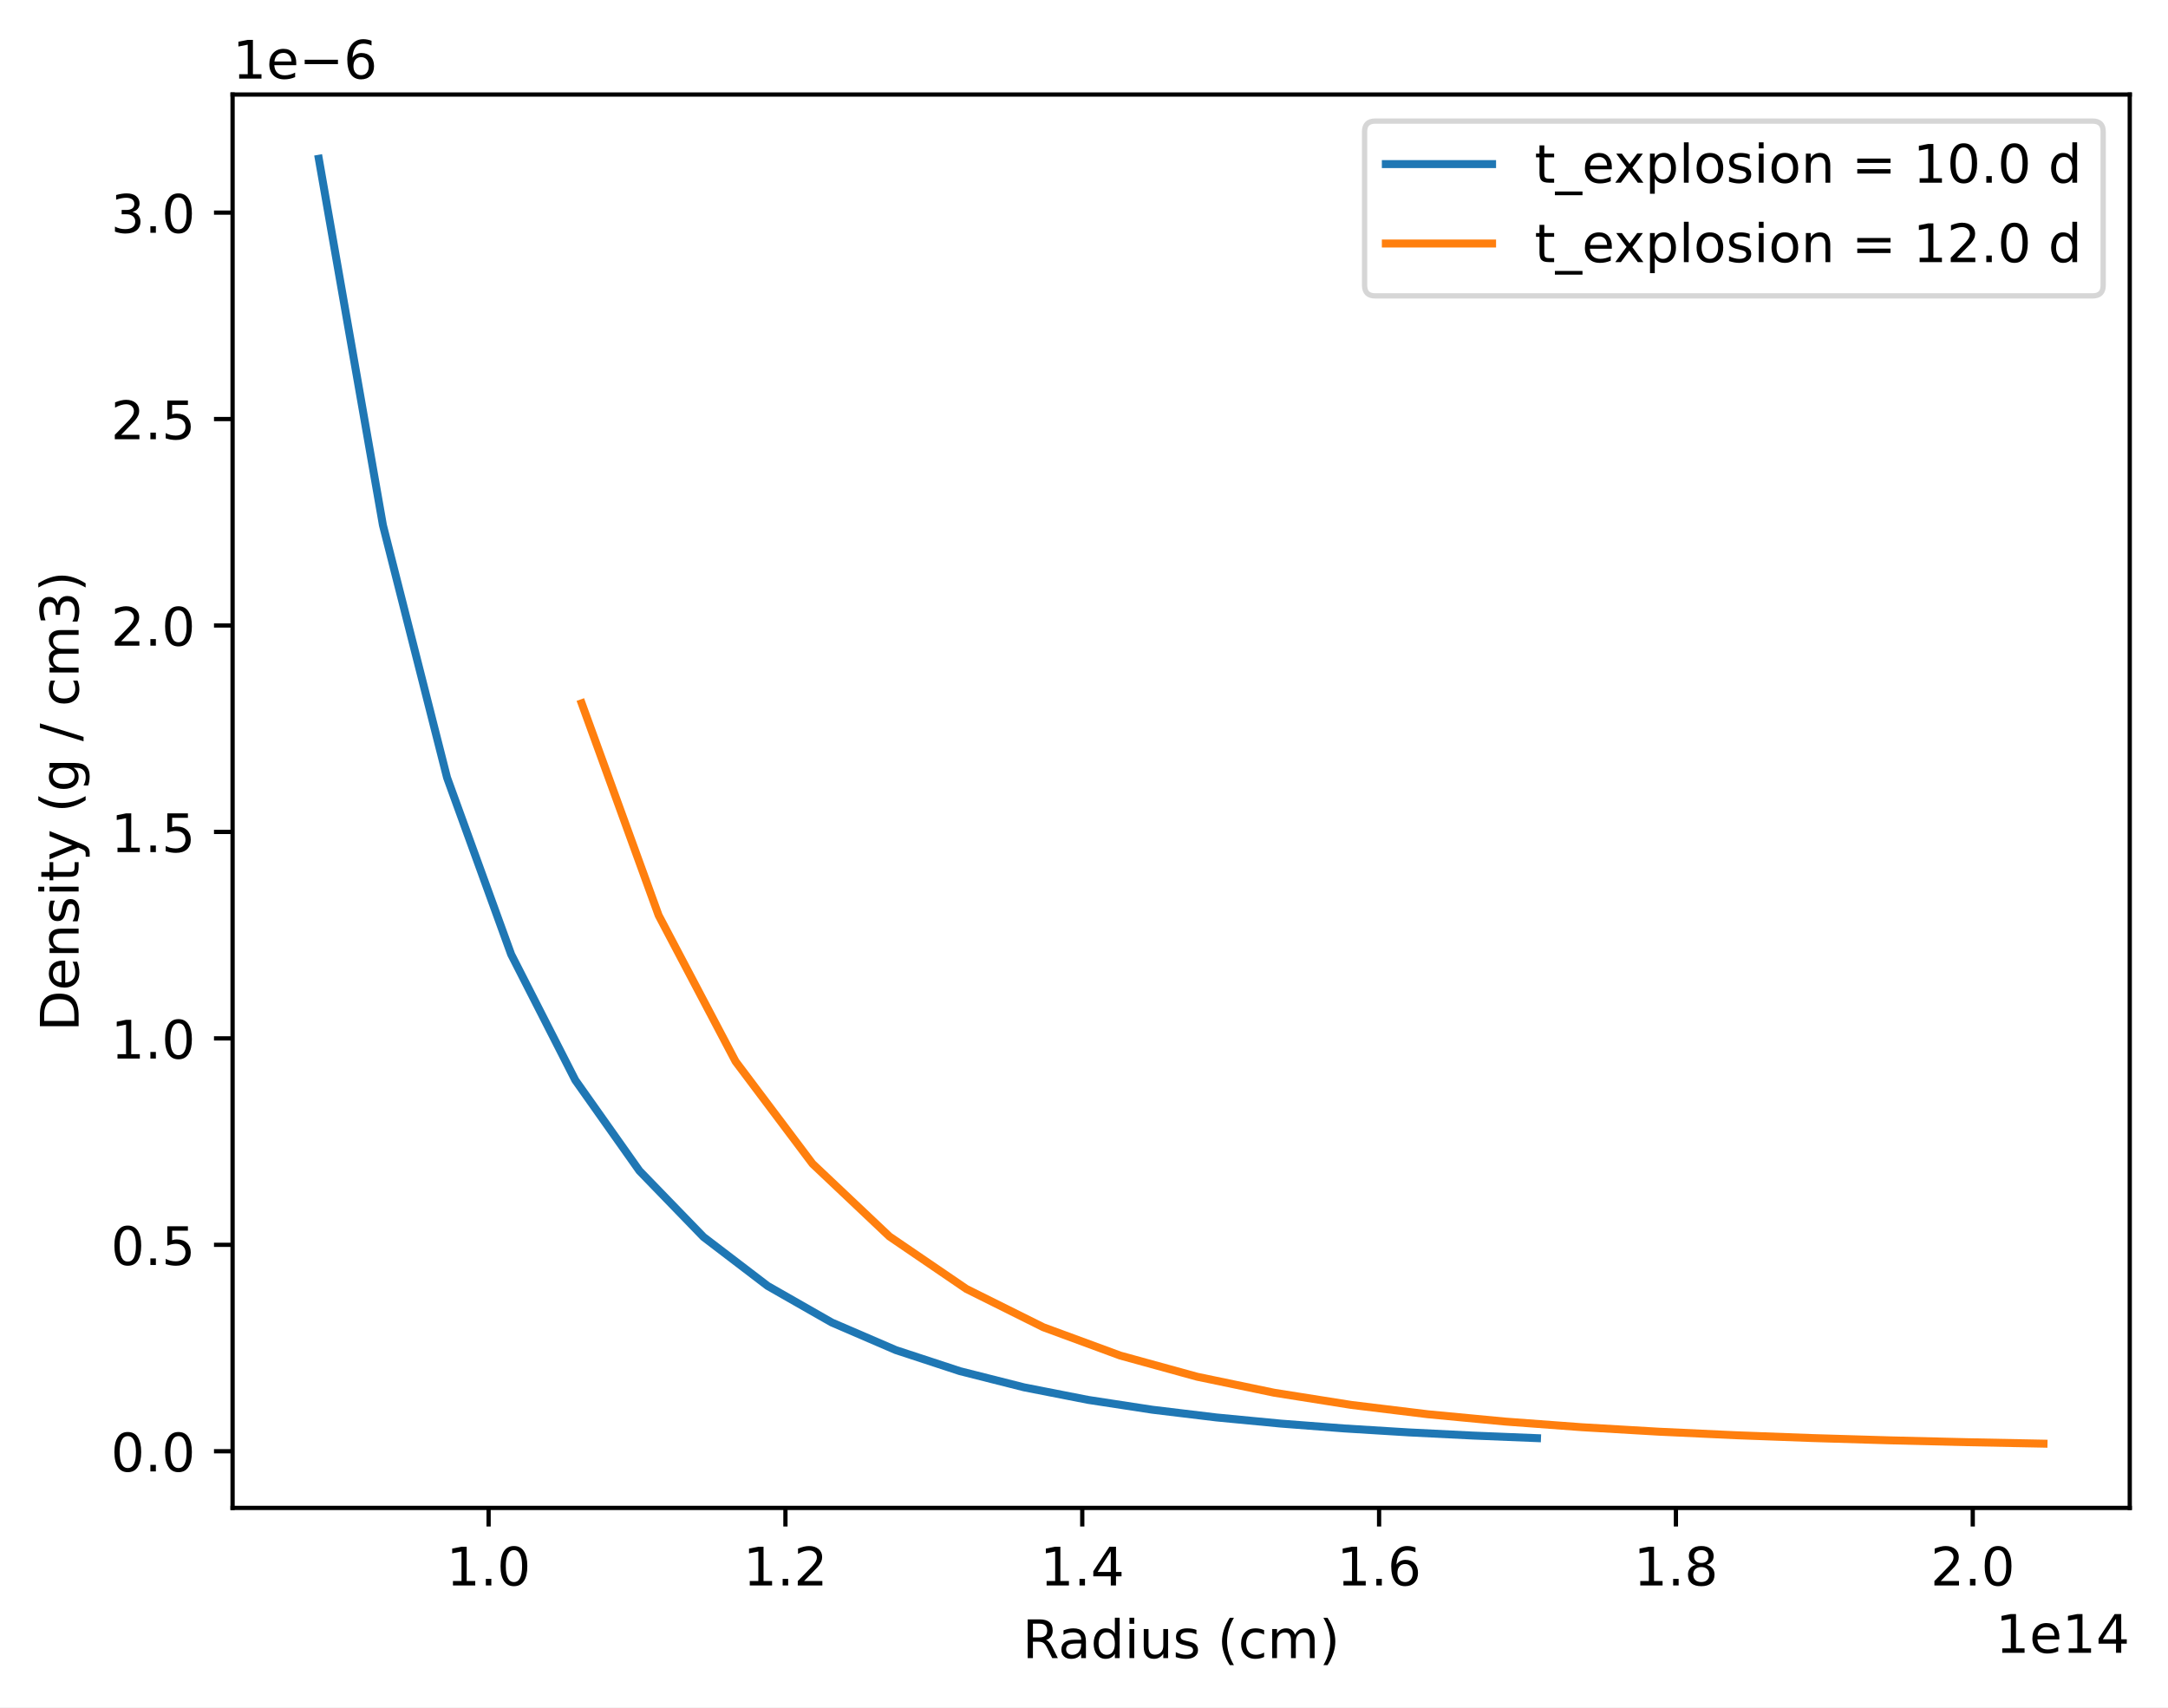
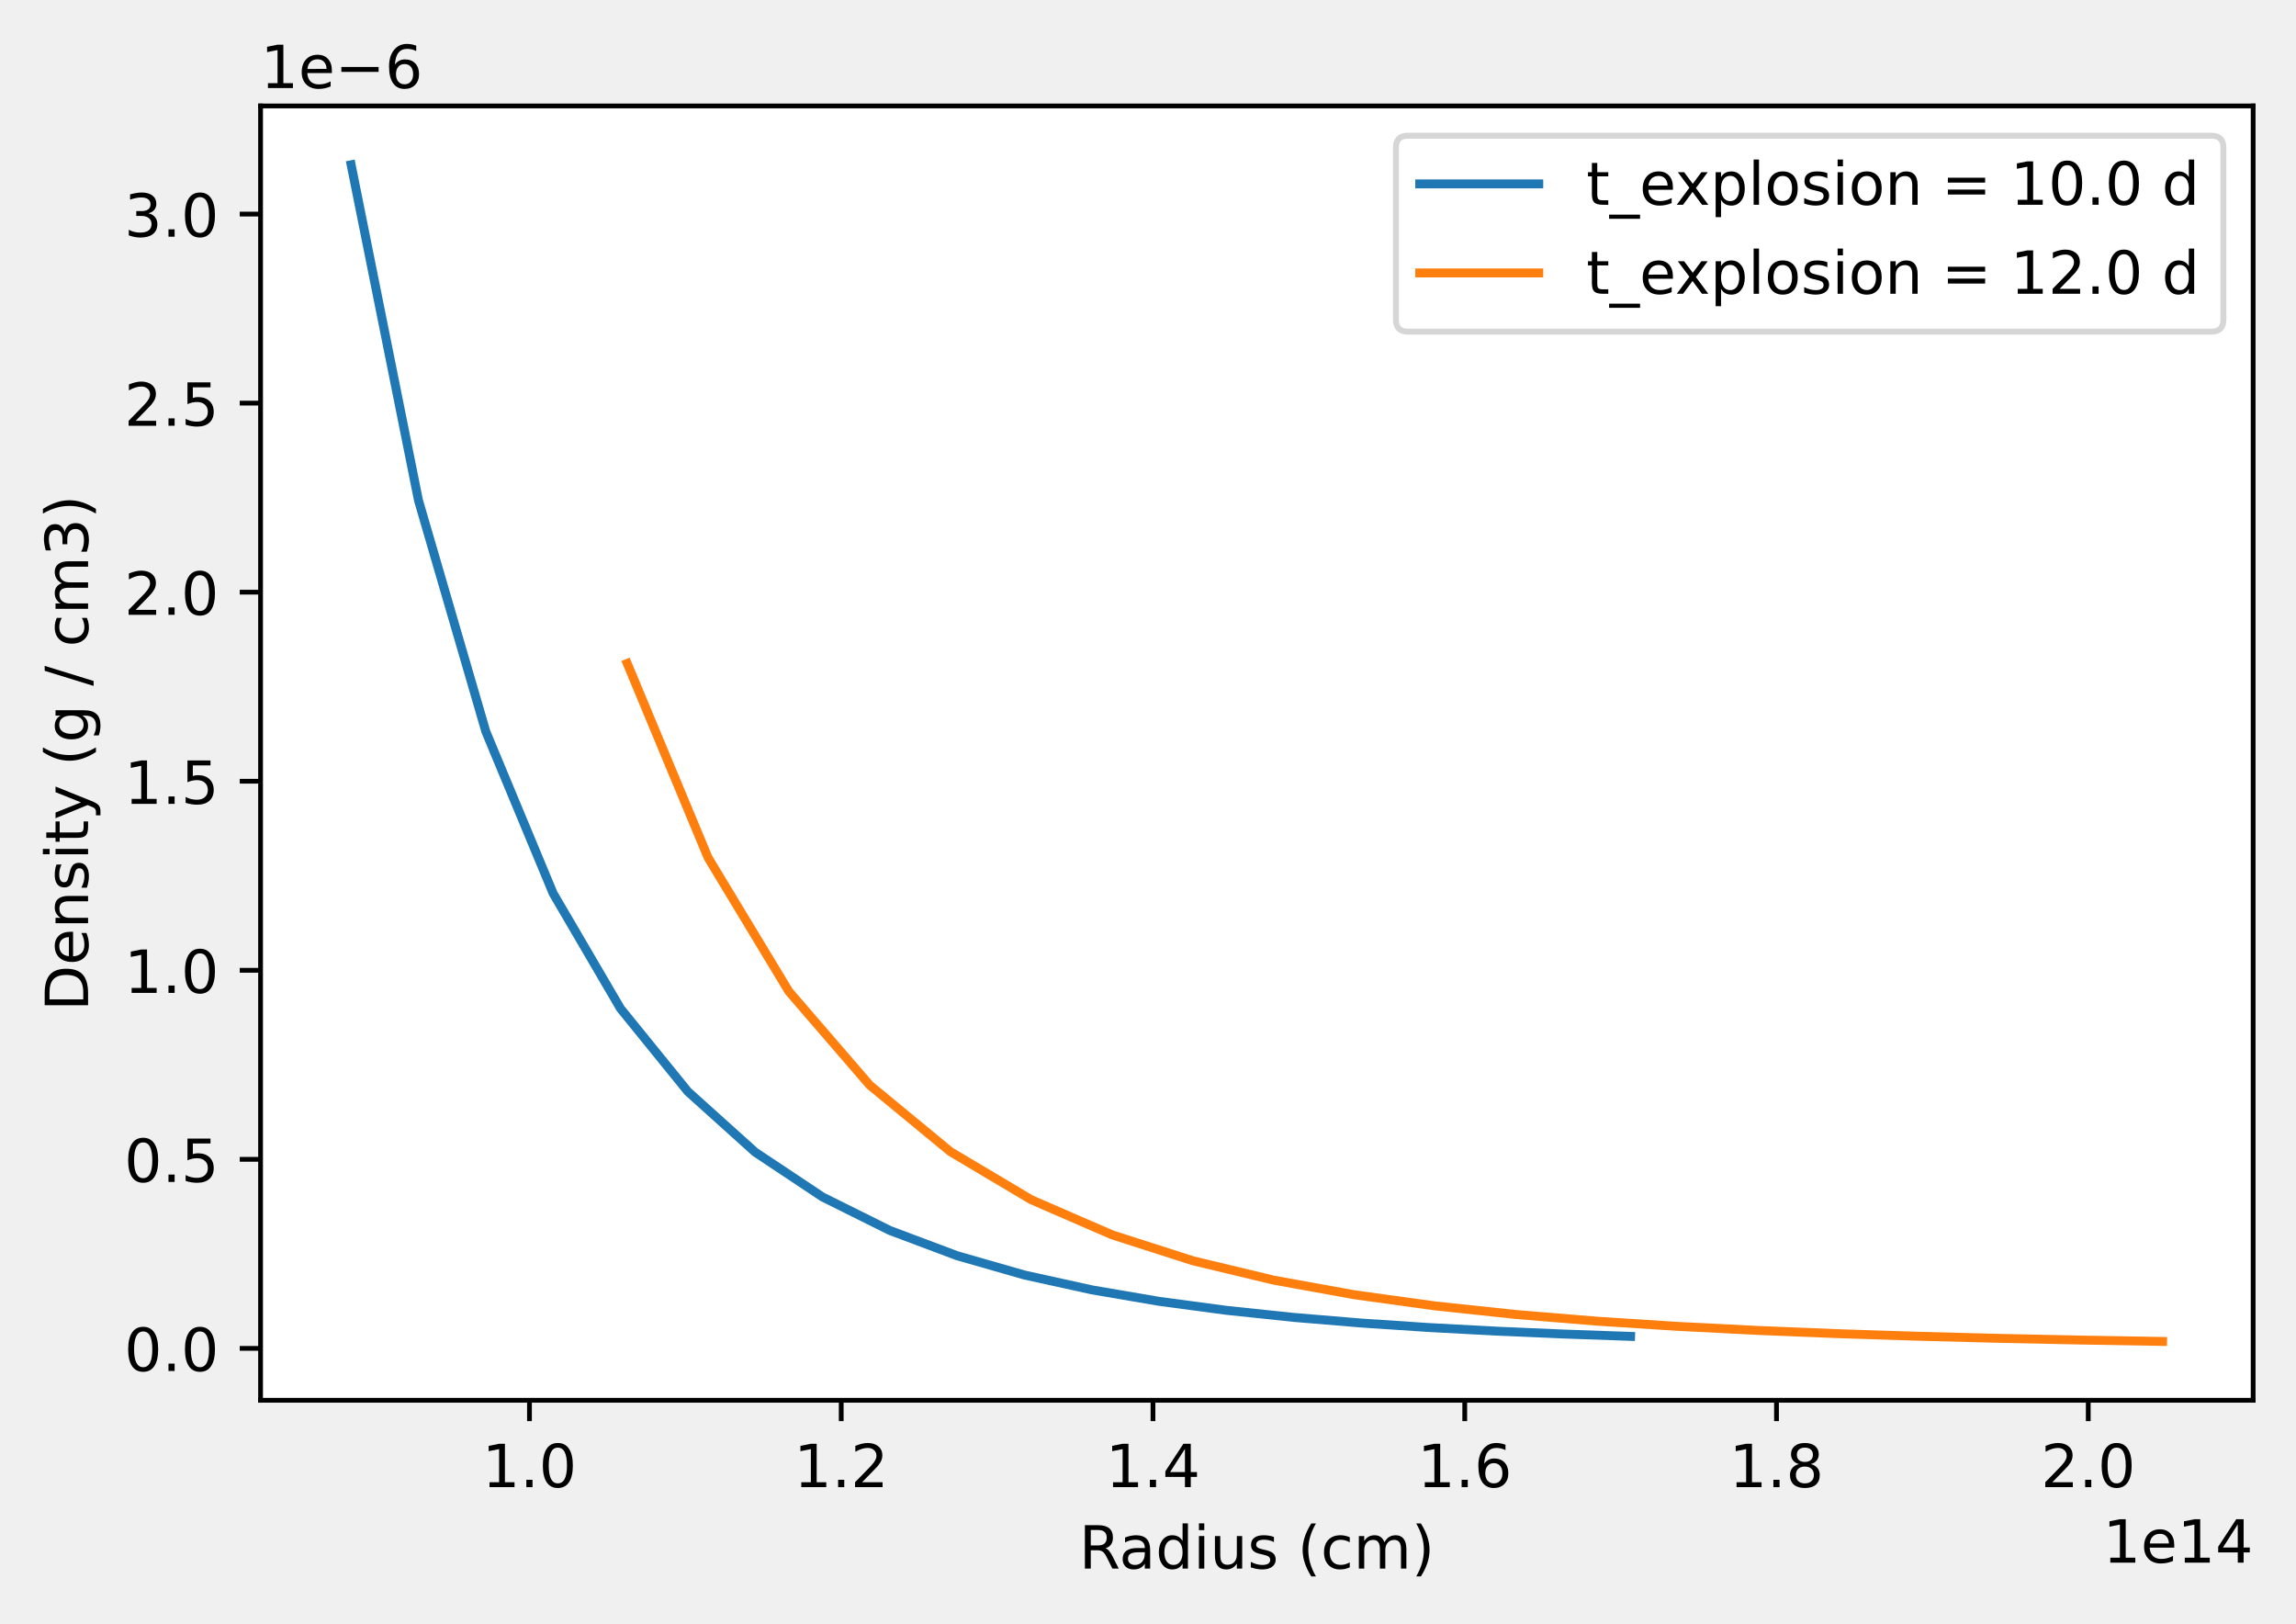
- <svg xmlns="http://www.w3.org/2000/svg" xmlns:xlink="http://www.w3.org/1999/xlink" width="408.101pt" height="321.467pt" viewBox="0 0 408.101 321.467" version="1.1">
+ <svg xmlns="http://www.w3.org/2000/svg" xmlns:xlink="http://www.w3.org/1999/xlink" width="385.781pt" height="272.795pt" viewBox="0 0 385.781 272.795" version="1.1">
  <defs>
    <style type="text/css">*{stroke-linejoin: round; stroke-linecap: butt}</style>
  </defs>
  <g id="figure_1">
    <g id="patch_1">
-       <path d="M 0 321.467  L 408.101 321.467  L 408.101 0  L 0 0  z " style="fill: #ffffff" />
+       <path d="M 0 272.795  L 385.781 272.795  L 385.781 0  L 0 0  L 0 272.795  z " style="fill: none" />
    </g>
    <g id="axes_1">
      <g id="patch_2">
-         <path d="M 43.781 283.91  L 400.901 283.91  L 400.901 17.798  L 43.781 17.798  z " style="fill: #ffffff" />
+         <path d="M 43.781 235.238  L 378.581 235.238  L 378.581 17.798  L 43.781 17.798  z " style="fill: #ffffff" />
      </g>
      <g id="matplotlib.axis_1">
        <g id="xtick_1">
          <g id="line2d_1">
            <defs>
-               <path id="m4b4dfe5630" d="M 0 0  L 0 3.5  " style="stroke: #000000; stroke-width: 0.8" />
-             </defs>
-             <g>
-               <use xlink:href="#m4b4dfe5630" x="91.974" y="283.91" style="stroke: #000000; stroke-width: 0.8" />
+               <path id="m3945b4618f" d="M 0 0  L 0 3.5  " style="stroke: #000000; stroke-width: 0.8" />
+             </defs>
+             <g>
+               <use xlink:href="#m3945b4618f" x="88.962" y="235.238" style="stroke: #000000; stroke-width: 0.8" />
            </g>
          </g>
          <g id="text_1">
-             <g transform="translate(84.02276 298.5089)scale(0.1 -0.1)">
+             <g transform="translate(81.01069 249.8369)scale(0.1 -0.1)">
              <defs>
                <path id="DejaVuSans-31" d="M 794 531  L 1825 531  L 1825 4091  L 703 3866  L 703 4441  L 1819 4666  L 2450 4666  L 2450 531  L 3481 531  L 3481 0  L 794 0  L 794 531  z " transform="scale(0.015625)" />
                <path id="DejaVuSans-2e" d="M 684 794  L 1344 794  L 1344 0  L 684 0  L 684 794  z " transform="scale(0.015625)" />
                <path id="DejaVuSans-30" d="M 2034 4250  Q 1547 4250 1301 3770  Q 1056 3291 1056 2328  Q 1056 1369 1301 889  Q 1547 409 2034 409  Q 2525 409 2770 889  Q 3016 1369 3016 2328  Q 3016 3291 2770 3770  Q 2525 4250 2034 4250  z M 2034 4750  Q 2819 4750 3233 4129  Q 3647 3509 3647 2328  Q 3647 1150 3233 529  Q 2819 -91 2034 -91  Q 1250 -91 836 529  Q 422 1150 422 2328  Q 422 3509 836 4129  Q 1250 4750 2034 4750  z " transform="scale(0.015625)" />
              </defs>
              <use xlink:href="#DejaVuSans-31" />
              <use xlink:href="#DejaVuSans-2e" x="63.623" />
              <use xlink:href="#DejaVuSans-30" x="95.41" />
            </g>
          </g>
        </g>
        <g id="xtick_2">
          <g id="line2d_2">
            <g>
-               <use xlink:href="#m4b4dfe5630" x="147.849" y="283.91" style="stroke: #000000; stroke-width: 0.8" />
+               <use xlink:href="#m3945b4618f" x="141.345" y="235.238" style="stroke: #000000; stroke-width: 0.8" />
            </g>
          </g>
          <g id="text_2">
-             <g transform="translate(139.8975 298.5089)scale(0.1 -0.1)">
+             <g transform="translate(133.3933 249.8369)scale(0.1 -0.1)">
              <defs>
                <path id="DejaVuSans-32" d="M 1228 531  L 3431 531  L 3431 0  L 469 0  L 469 531  Q 828 903 1448 1529  Q 2069 2156 2228 2338  Q 2531 2678 2651 2914  Q 2772 3150 2772 3378  Q 2772 3750 2511 3984  Q 2250 4219 1831 4219  Q 1534 4219 1204 4116  Q 875 4013 500 3803  L 500 4441  Q 881 4594 1212 4672  Q 1544 4750 1819 4750  Q 2544 4750 2975 4387  Q 3406 4025 3406 3419  Q 3406 3131 3298 2873  Q 3191 2616 2906 2266  Q 2828 2175 2409 1742  Q 1991 1309 1228 531  z " transform="scale(0.015625)" />
              </defs>
              <use xlink:href="#DejaVuSans-31" />
              <use xlink:href="#DejaVuSans-2e" x="63.623" />
              <use xlink:href="#DejaVuSans-32" x="95.41" />
            </g>
          </g>
        </g>
        <g id="xtick_3">
          <g id="line2d_3">
            <g>
-               <use xlink:href="#m4b4dfe5630" x="203.724" y="283.91" style="stroke: #000000; stroke-width: 0.8" />
+               <use xlink:href="#m3945b4618f" x="193.727" y="235.238" style="stroke: #000000; stroke-width: 0.8" />
            </g>
          </g>
          <g id="text_3">
-             <g transform="translate(195.7722 298.5089)scale(0.1 -0.1)">
+             <g transform="translate(185.7758 249.8369)scale(0.1 -0.1)">
              <defs>
                <path id="DejaVuSans-34" d="M 2419 4116  L 825 1625  L 2419 1625  L 2419 4116  z M 2253 4666  L 3047 4666  L 3047 1625  L 3713 1625  L 3713 1100  L 3047 1100  L 3047 0  L 2419 0  L 2419 1100  L 313 1100  L 313 1709  L 2253 4666  z " transform="scale(0.015625)" />
              </defs>
              <use xlink:href="#DejaVuSans-31" />
              <use xlink:href="#DejaVuSans-2e" x="63.623" />
              <use xlink:href="#DejaVuSans-34" x="95.41" />
            </g>
          </g>
        </g>
        <g id="xtick_4">
          <g id="line2d_4">
            <g>
-               <use xlink:href="#m4b4dfe5630" x="259.599" y="283.91" style="stroke: #000000; stroke-width: 0.8" />
+               <use xlink:href="#m3945b4618f" x="246.11" y="235.238" style="stroke: #000000; stroke-width: 0.8" />
            </g>
          </g>
          <g id="text_4">
-             <g transform="translate(251.647 298.5089)scale(0.1 -0.1)">
+             <g transform="translate(238.1584 249.8369)scale(0.1 -0.1)">
              <defs>
                <path id="DejaVuSans-36" d="M 2113 2584  Q 1688 2584 1439 2293  Q 1191 2003 1191 1497  Q 1191 994 1439 701  Q 1688 409 2113 409  Q 2538 409 2786 701  Q 3034 994 3034 1497  Q 3034 2003 2786 2293  Q 2538 2584 2113 2584  z M 3366 4563  L 3366 3988  Q 3128 4100 2886 4159  Q 2644 4219 2406 4219  Q 1781 4219 1451 3797  Q 1122 3375 1075 2522  Q 1259 2794 1537 2939  Q 1816 3084 2150 3084  Q 2853 3084 3261 2657  Q 3669 2231 3669 1497  Q 3669 778 3244 343  Q 2819 -91 2113 -91  Q 1303 -91 875 529  Q 447 1150 447 2328  Q 447 3434 972 4092  Q 1497 4750 2381 4750  Q 2619 4750 2861 4703  Q 3103 4656 3366 4563  z " transform="scale(0.015625)" />
              </defs>
              <use xlink:href="#DejaVuSans-31" />
              <use xlink:href="#DejaVuSans-2e" x="63.623" />
              <use xlink:href="#DejaVuSans-36" x="95.41" />
            </g>
          </g>
        </g>
        <g id="xtick_5">
          <g id="line2d_5">
            <g>
-               <use xlink:href="#m4b4dfe5630" x="315.473" y="283.91" style="stroke: #000000; stroke-width: 0.8" />
+               <use xlink:href="#m3945b4618f" x="298.493" y="235.238" style="stroke: #000000; stroke-width: 0.8" />
            </g>
          </g>
          <g id="text_5">
-             <g transform="translate(307.5217 298.5089)scale(0.1 -0.1)">
+             <g transform="translate(290.5409 249.8369)scale(0.1 -0.1)">
              <defs>
                <path id="DejaVuSans-38" d="M 2034 2216  Q 1584 2216 1326 1975  Q 1069 1734 1069 1313  Q 1069 891 1326 650  Q 1584 409 2034 409  Q 2484 409 2743 651  Q 3003 894 3003 1313  Q 3003 1734 2745 1975  Q 2488 2216 2034 2216  z M 1403 2484  Q 997 2584 770 2862  Q 544 3141 544 3541  Q 544 4100 942 4425  Q 1341 4750 2034 4750  Q 2731 4750 3128 4425  Q 3525 4100 3525 3541  Q 3525 3141 3298 2862  Q 3072 2584 2669 2484  Q 3125 2378 3379 2068  Q 3634 1759 3634 1313  Q 3634 634 3220 271  Q 2806 -91 2034 -91  Q 1263 -91 848 271  Q 434 634 434 1313  Q 434 1759 690 2068  Q 947 2378 1403 2484  z M 1172 3481  Q 1172 3119 1398 2916  Q 1625 2713 2034 2713  Q 2441 2713 2670 2916  Q 2900 3119 2900 3481  Q 2900 3844 2670 4047  Q 2441 4250 2034 4250  Q 1625 4250 1398 4047  Q 1172 3844 1172 3481  z " transform="scale(0.015625)" />
              </defs>
              <use xlink:href="#DejaVuSans-31" />
              <use xlink:href="#DejaVuSans-2e" x="63.623" />
              <use xlink:href="#DejaVuSans-38" x="95.41" />
            </g>
          </g>
        </g>
        <g id="xtick_6">
          <g id="line2d_6">
            <g>
-               <use xlink:href="#m4b4dfe5630" x="371.348" y="283.91" style="stroke: #000000; stroke-width: 0.8" />
+               <use xlink:href="#m3945b4618f" x="350.875" y="235.238" style="stroke: #000000; stroke-width: 0.8" />
            </g>
          </g>
          <g id="text_6">
-             <g transform="translate(363.3964 298.5089)scale(0.1 -0.1)">
+             <g transform="translate(342.9235 249.8369)scale(0.1 -0.1)">
              <use xlink:href="#DejaVuSans-32" />
              <use xlink:href="#DejaVuSans-2e" x="63.623" />
              <use xlink:href="#DejaVuSans-30" x="95.41" />
            </g>
          </g>
        </g>
        <g id="text_7">
-           <g transform="translate(192.4686 312.187)scale(0.1 -0.1)">
+           <g transform="translate(181.3086 263.515)scale(0.1 -0.1)">
            <defs>
              <path id="DejaVuSans-52" d="M 2841 2188  Q 3044 2119 3236 1894  Q 3428 1669 3622 1275  L 4263 0  L 3584 0  L 2988 1197  Q 2756 1666 2539 1819  Q 2322 1972 1947 1972  L 1259 1972  L 1259 0  L 628 0  L 628 4666  L 2053 4666  Q 2853 4666 3247 4331  Q 3641 3997 3641 3322  Q 3641 2881 3436 2590  Q 3231 2300 2841 2188  z M 1259 4147  L 1259 2491  L 2053 2491  Q 2509 2491 2742 2702  Q 2975 2913 2975 3322  Q 2975 3731 2742 3939  Q 2509 4147 2053 4147  L 1259 4147  z " transform="scale(0.015625)" />
              <path id="DejaVuSans-61" d="M 2194 1759  Q 1497 1759 1228 1600  Q 959 1441 959 1056  Q 959 750 1161 570  Q 1363 391 1709 391  Q 2188 391 2477 730  Q 2766 1069 2766 1631  L 2766 1759  L 2194 1759  z M 3341 1997  L 3341 0  L 2766 0  L 2766 531  Q 2569 213 2275 61  Q 1981 -91 1556 -91  Q 1019 -91 701 211  Q 384 513 384 1019  Q 384 1609 779 1909  Q 1175 2209 1959 2209  L 2766 2209  L 2766 2266  Q 2766 2663 2505 2880  Q 2244 3097 1772 3097  Q 1472 3097 1187 3025  Q 903 2953 641 2809  L 641 3341  Q 956 3463 1253 3523  Q 1550 3584 1831 3584  Q 2591 3584 2966 3190  Q 3341 2797 3341 1997  z " transform="scale(0.015625)" />
              <path id="DejaVuSans-64" d="M 2906 2969  L 2906 4863  L 3481 4863  L 3481 0  L 2906 0  L 2906 525  Q 2725 213 2448 61  Q 2172 -91 1784 -91  Q 1150 -91 751 415  Q 353 922 353 1747  Q 353 2572 751 3078  Q 1150 3584 1784 3584  Q 2172 3584 2448 3432  Q 2725 3281 2906 2969  z M 947 1747  Q 947 1113 1208 752  Q 1469 391 1925 391  Q 2381 391 2643 752  Q 2906 1113 2906 1747  Q 2906 2381 2643 2742  Q 2381 3103 1925 3103  Q 1469 3103 1208 2742  Q 947 2381 947 1747  z " transform="scale(0.015625)" />
              <path id="DejaVuSans-69" d="M 603 3500  L 1178 3500  L 1178 0  L 603 0  L 603 3500  z M 603 4863  L 1178 4863  L 1178 4134  L 603 4134  L 603 4863  z " transform="scale(0.015625)" />
              <path id="DejaVuSans-75" d="M 544 1381  L 544 3500  L 1119 3500  L 1119 1403  Q 1119 906 1312 657  Q 1506 409 1894 409  Q 2359 409 2629 706  Q 2900 1003 2900 1516  L 2900 3500  L 3475 3500  L 3475 0  L 2900 0  L 2900 538  Q 2691 219 2414 64  Q 2138 -91 1772 -91  Q 1169 -91 856 284  Q 544 659 544 1381  z M 1991 3584  L 1991 3584  z " transform="scale(0.015625)" />
              <path id="DejaVuSans-73" d="M 2834 3397  L 2834 2853  Q 2591 2978 2328 3040  Q 2066 3103 1784 3103  Q 1356 3103 1142 2972  Q 928 2841 928 2578  Q 928 2378 1081 2264  Q 1234 2150 1697 2047  L 1894 2003  Q 2506 1872 2764 1633  Q 3022 1394 3022 966  Q 3022 478 2636 193  Q 2250 -91 1575 -91  Q 1294 -91 989 -36  Q 684 19 347 128  L 347 722  Q 666 556 975 473  Q 1284 391 1588 391  Q 1994 391 2212 530  Q 2431 669 2431 922  Q 2431 1156 2273 1281  Q 2116 1406 1581 1522  L 1381 1569  Q 847 1681 609 1914  Q 372 2147 372 2553  Q 372 3047 722 3315  Q 1072 3584 1716 3584  Q 2034 3584 2315 3537  Q 2597 3491 2834 3397  z " transform="scale(0.015625)" />
              <path id="DejaVuSans-20" transform="scale(0.015625)" />
              <path id="DejaVuSans-28" d="M 1984 4856  Q 1566 4138 1362 3434  Q 1159 2731 1159 2009  Q 1159 1288 1364 580  Q 1569 -128 1984 -844  L 1484 -844  Q 1016 -109 783 600  Q 550 1309 550 2009  Q 550 2706 781 3412  Q 1013 4119 1484 4856  L 1984 4856  z " transform="scale(0.015625)" />
              <path id="DejaVuSans-63" d="M 3122 3366  L 3122 2828  Q 2878 2963 2633 3030  Q 2388 3097 2138 3097  Q 1578 3097 1268 2742  Q 959 2388 959 1747  Q 959 1106 1268 751  Q 1578 397 2138 397  Q 2388 397 2633 464  Q 2878 531 3122 666  L 3122 134  Q 2881 22 2623 -34  Q 2366 -91 2075 -91  Q 1284 -91 818 406  Q 353 903 353 1747  Q 353 2603 823 3093  Q 1294 3584 2113 3584  Q 2378 3584 2631 3529  Q 2884 3475 3122 3366  z " transform="scale(0.015625)" />
              <path id="DejaVuSans-6d" d="M 3328 2828  Q 3544 3216 3844 3400  Q 4144 3584 4550 3584  Q 5097 3584 5394 3201  Q 5691 2819 5691 2113  L 5691 0  L 5113 0  L 5113 2094  Q 5113 2597 4934 2840  Q 4756 3084 4391 3084  Q 3944 3084 3684 2787  Q 3425 2491 3425 1978  L 3425 0  L 2847 0  L 2847 2094  Q 2847 2600 2669 2842  Q 2491 3084 2119 3084  Q 1678 3084 1418 2786  Q 1159 2488 1159 1978  L 1159 0  L 581 0  L 581 3500  L 1159 3500  L 1159 2956  Q 1356 3278 1631 3431  Q 1906 3584 2284 3584  Q 2666 3584 2933 3390  Q 3200 3197 3328 2828  z " transform="scale(0.015625)" />
              <path id="DejaVuSans-29" d="M 513 4856  L 1013 4856  Q 1481 4119 1714 3412  Q 1947 2706 1947 2009  Q 1947 1309 1714 600  Q 1481 -109 1013 -844  L 513 -844  Q 928 -128 1133 580  Q 1338 1288 1338 2009  Q 1338 2731 1133 3434  Q 928 4138 513 4856  z " transform="scale(0.015625)" />
            </defs>
            <use xlink:href="#DejaVuSans-52" />
            <use xlink:href="#DejaVuSans-61" x="67.232" />
            <use xlink:href="#DejaVuSans-64" x="128.512" />
            <use xlink:href="#DejaVuSans-69" x="191.988" />
            <use xlink:href="#DejaVuSans-75" x="219.771" />
            <use xlink:href="#DejaVuSans-73" x="283.15" />
            <use xlink:href="#DejaVuSans-20" x="335.25" />
            <use xlink:href="#DejaVuSans-28" x="367.037" />
            <use xlink:href="#DejaVuSans-63" x="406.051" />
            <use xlink:href="#DejaVuSans-6d" x="461.031" />
            <use xlink:href="#DejaVuSans-29" x="558.443" />
          </g>
        </g>
        <g id="text_8">
-           <g transform="translate(375.6606 311.187)scale(0.1 -0.1)">
+           <g transform="translate(353.3406 262.515)scale(0.1 -0.1)">
            <defs>
              <path id="DejaVuSans-65" d="M 3597 1894  L 3597 1613  L 953 1613  Q 991 1019 1311 708  Q 1631 397 2203 397  Q 2534 397 2845 478  Q 3156 559 3463 722  L 3463 178  Q 3153 47 2828 -22  Q 2503 -91 2169 -91  Q 1331 -91 842 396  Q 353 884 353 1716  Q 353 2575 817 3079  Q 1281 3584 2069 3584  Q 2775 3584 3186 3129  Q 3597 2675 3597 1894  z M 3022 2063  Q 3016 2534 2758 2815  Q 2500 3097 2075 3097  Q 1594 3097 1305 2825  Q 1016 2553 972 2059  L 3022 2063  z " transform="scale(0.015625)" />
            </defs>
            <use xlink:href="#DejaVuSans-31" />
            <use xlink:href="#DejaVuSans-65" x="63.623" />
            <use xlink:href="#DejaVuSans-31" x="125.146" />
            <use xlink:href="#DejaVuSans-34" x="188.77" />
          </g>
        </g>
      </g>
      <g id="matplotlib.axis_2">
        <g id="ytick_1">
          <g id="line2d_7">
            <defs>
-               <path id="m0dd06c912a" d="M 0 0  L -3.5 0  " style="stroke: #000000; stroke-width: 0.8" />
-             </defs>
-             <g>
-               <use xlink:href="#m0dd06c912a" x="43.781" y="273.243" style="stroke: #000000; stroke-width: 0.8" />
+               <path id="m526780981a" d="M 0 0  L -3.5 0  " style="stroke: #000000; stroke-width: 0.8" />
+             </defs>
+             <g>
+               <use xlink:href="#m526780981a" x="43.781" y="226.522" style="stroke: #000000; stroke-width: 0.8" />
            </g>
          </g>
          <g id="text_9">
-             <g transform="translate(20.87813 277.0418)scale(0.1 -0.1)">
+             <g transform="translate(20.87813 230.321)scale(0.1 -0.1)">
              <use xlink:href="#DejaVuSans-30" />
              <use xlink:href="#DejaVuSans-2e" x="63.623" />
              <use xlink:href="#DejaVuSans-30" x="95.41" />
            </g>
          </g>
        </g>
        <g id="ytick_2">
          <g id="line2d_8">
            <g>
-               <use xlink:href="#m0dd06c912a" x="43.781" y="234.374" style="stroke: #000000; stroke-width: 0.8" />
+               <use xlink:href="#m526780981a" x="43.781" y="194.762" style="stroke: #000000; stroke-width: 0.8" />
            </g>
          </g>
          <g id="text_10">
-             <g transform="translate(20.87813 238.1733)scale(0.1 -0.1)">
+             <g transform="translate(20.87813 198.5615)scale(0.1 -0.1)">
              <defs>
                <path id="DejaVuSans-35" d="M 691 4666  L 3169 4666  L 3169 4134  L 1269 4134  L 1269 2991  Q 1406 3038 1543 3061  Q 1681 3084 1819 3084  Q 2600 3084 3056 2656  Q 3513 2228 3513 1497  Q 3513 744 3044 326  Q 2575 -91 1722 -91  Q 1428 -91 1123 -41  Q 819 9 494 109  L 494 744  Q 775 591 1075 516  Q 1375 441 1709 441  Q 2250 441 2565 725  Q 2881 1009 2881 1497  Q 2881 1984 2565 2268  Q 2250 2553 1709 2553  Q 1456 2553 1204 2497  Q 953 2441 691 2322  L 691 4666  z " transform="scale(0.015625)" />
              </defs>
              <use xlink:href="#DejaVuSans-30" />
              <use xlink:href="#DejaVuSans-2e" x="63.623" />
              <use xlink:href="#DejaVuSans-35" x="95.41" />
            </g>
          </g>
        </g>
        <g id="ytick_3">
          <g id="line2d_9">
            <g>
-               <use xlink:href="#m0dd06c912a" x="43.781" y="195.506" style="stroke: #000000; stroke-width: 0.8" />
+               <use xlink:href="#m526780981a" x="43.781" y="163.003" style="stroke: #000000; stroke-width: 0.8" />
            </g>
          </g>
          <g id="text_11">
-             <g transform="translate(20.87813 199.3048)scale(0.1 -0.1)">
+             <g transform="translate(20.87813 166.8021)scale(0.1 -0.1)">
              <use xlink:href="#DejaVuSans-31" />
              <use xlink:href="#DejaVuSans-2e" x="63.623" />
              <use xlink:href="#DejaVuSans-30" x="95.41" />
            </g>
          </g>
        </g>
        <g id="ytick_4">
          <g id="line2d_10">
            <g>
-               <use xlink:href="#m0dd06c912a" x="43.781" y="156.637" style="stroke: #000000; stroke-width: 0.8" />
+               <use xlink:href="#m526780981a" x="43.781" y="131.243" style="stroke: #000000; stroke-width: 0.8" />
            </g>
          </g>
          <g id="text_12">
-             <g transform="translate(20.87813 160.4363)scale(0.1 -0.1)">
+             <g transform="translate(20.87813 135.0427)scale(0.1 -0.1)">
              <use xlink:href="#DejaVuSans-31" />
              <use xlink:href="#DejaVuSans-2e" x="63.623" />
              <use xlink:href="#DejaVuSans-35" x="95.41" />
            </g>
          </g>
        </g>
        <g id="ytick_5">
          <g id="line2d_11">
            <g>
-               <use xlink:href="#m0dd06c912a" x="43.781" y="117.769" style="stroke: #000000; stroke-width: 0.8" />
+               <use xlink:href="#m526780981a" x="43.781" y="99.484" style="stroke: #000000; stroke-width: 0.8" />
            </g>
          </g>
          <g id="text_13">
-             <g transform="translate(20.87813 121.5678)scale(0.1 -0.1)">
+             <g transform="translate(20.87813 103.2832)scale(0.1 -0.1)">
              <use xlink:href="#DejaVuSans-32" />
              <use xlink:href="#DejaVuSans-2e" x="63.623" />
              <use xlink:href="#DejaVuSans-30" x="95.41" />
            </g>
          </g>
        </g>
        <g id="ytick_6">
          <g id="line2d_12">
            <g>
-               <use xlink:href="#m0dd06c912a" x="43.781" y="78.9" style="stroke: #000000; stroke-width: 0.8" />
+               <use xlink:href="#m526780981a" x="43.781" y="67.725" style="stroke: #000000; stroke-width: 0.8" />
            </g>
          </g>
          <g id="text_14">
-             <g transform="translate(20.87813 82.6993)scale(0.1 -0.1)">
+             <g transform="translate(20.87813 71.52378)scale(0.1 -0.1)">
              <use xlink:href="#DejaVuSans-32" />
              <use xlink:href="#DejaVuSans-2e" x="63.623" />
              <use xlink:href="#DejaVuSans-35" x="95.41" />
            </g>
          </g>
        </g>
        <g id="ytick_7">
          <g id="line2d_13">
            <g>
-               <use xlink:href="#m0dd06c912a" x="43.781" y="40.032" style="stroke: #000000; stroke-width: 0.8" />
+               <use xlink:href="#m526780981a" x="43.781" y="35.965" style="stroke: #000000; stroke-width: 0.8" />
            </g>
          </g>
          <g id="text_15">
-             <g transform="translate(20.87813 43.83079)scale(0.1 -0.1)">
+             <g transform="translate(20.87813 39.76434)scale(0.1 -0.1)">
              <defs>
                <path id="DejaVuSans-33" d="M 2597 2516  Q 3050 2419 3304 2112  Q 3559 1806 3559 1356  Q 3559 666 3084 287  Q 2609 -91 1734 -91  Q 1441 -91 1130 -33  Q 819 25 488 141  L 488 750  Q 750 597 1062 519  Q 1375 441 1716 441  Q 2309 441 2620 675  Q 2931 909 2931 1356  Q 2931 1769 2642 2001  Q 2353 2234 1838 2234  L 1294 2234  L 1294 2753  L 1863 2753  Q 2328 2753 2575 2939  Q 2822 3125 2822 3475  Q 2822 3834 2567 4026  Q 2313 4219 1838 4219  Q 1578 4219 1281 4162  Q 984 4106 628 3988  L 628 4550  Q 988 4650 1302 4700  Q 1616 4750 1894 4750  Q 2613 4750 3031 4423  Q 3450 4097 3450 3541  Q 3450 3153 3228 2886  Q 3006 2619 2597 2516  z " transform="scale(0.015625)" />
              </defs>
              <use xlink:href="#DejaVuSans-33" />
              <use xlink:href="#DejaVuSans-2e" x="63.623" />
              <use xlink:href="#DejaVuSans-30" x="95.41" />
            </g>
          </g>
        </g>
        <g id="text_16">
-           <g transform="translate(14.79844 194.1912)rotate(-90)scale(0.1 -0.1)">
+           <g transform="translate(14.79844 169.8552)rotate(-90)scale(0.1 -0.1)">
            <defs>
              <path id="DejaVuSans-44" d="M 1259 4147  L 1259 519  L 2022 519  Q 2988 519 3436 956  Q 3884 1394 3884 2338  Q 3884 3275 3436 3711  Q 2988 4147 2022 4147  L 1259 4147  z M 628 4666  L 1925 4666  Q 3281 4666 3915 4102  Q 4550 3538 4550 2338  Q 4550 1131 3912 565  Q 3275 0 1925 0  L 628 0  L 628 4666  z " transform="scale(0.015625)" />
              <path id="DejaVuSans-6e" d="M 3513 2113  L 3513 0  L 2938 0  L 2938 2094  Q 2938 2591 2744 2837  Q 2550 3084 2163 3084  Q 1697 3084 1428 2787  Q 1159 2491 1159 1978  L 1159 0  L 581 0  L 581 3500  L 1159 3500  L 1159 2956  Q 1366 3272 1645 3428  Q 1925 3584 2291 3584  Q 2894 3584 3203 3211  Q 3513 2838 3513 2113  z " transform="scale(0.015625)" />
              <path id="DejaVuSans-74" d="M 1172 4494  L 1172 3500  L 2356 3500  L 2356 3053  L 1172 3053  L 1172 1153  Q 1172 725 1289 603  Q 1406 481 1766 481  L 2356 481  L 2356 0  L 1766 0  Q 1100 0 847 248  Q 594 497 594 1153  L 594 3053  L 172 3053  L 172 3500  L 594 3500  L 594 4494  L 1172 4494  z " transform="scale(0.015625)" />
              <path id="DejaVuSans-79" d="M 2059 -325  Q 1816 -950 1584 -1140  Q 1353 -1331 966 -1331  L 506 -1331  L 506 -850  L 844 -850  Q 1081 -850 1212 -737  Q 1344 -625 1503 -206  L 1606 56  L 191 3500  L 800 3500  L 1894 763  L 2988 3500  L 3597 3500  L 2059 -325  z " transform="scale(0.015625)" />
              <path id="DejaVuSans-67" d="M 2906 1791  Q 2906 2416 2648 2759  Q 2391 3103 1925 3103  Q 1463 3103 1205 2759  Q 947 2416 947 1791  Q 947 1169 1205 825  Q 1463 481 1925 481  Q 2391 481 2648 825  Q 2906 1169 2906 1791  z M 3481 434  Q 3481 -459 3084 -895  Q 2688 -1331 1869 -1331  Q 1566 -1331 1297 -1286  Q 1028 -1241 775 -1147  L 775 -588  Q 1028 -725 1275 -790  Q 1522 -856 1778 -856  Q 2344 -856 2625 -561  Q 2906 -266 2906 331  L 2906 616  Q 2728 306 2450 153  Q 2172 0 1784 0  Q 1141 0 747 490  Q 353 981 353 1791  Q 353 2603 747 3093  Q 1141 3584 1784 3584  Q 2172 3584 2450 3431  Q 2728 3278 2906 2969  L 2906 3500  L 3481 3500  L 3481 434  z " transform="scale(0.015625)" />
              <path id="DejaVuSans-2f" d="M 1625 4666  L 2156 4666  L 531 -594  L 0 -594  L 1625 4666  z " transform="scale(0.015625)" />
            </defs>
            <use xlink:href="#DejaVuSans-44" />
            <use xlink:href="#DejaVuSans-65" x="77.002" />
            <use xlink:href="#DejaVuSans-6e" x="138.525" />
            <use xlink:href="#DejaVuSans-73" x="201.904" />
            <use xlink:href="#DejaVuSans-69" x="254.004" />
            <use xlink:href="#DejaVuSans-74" x="281.787" />
            <use xlink:href="#DejaVuSans-79" x="320.996" />
            <use xlink:href="#DejaVuSans-20" x="380.176" />
            <use xlink:href="#DejaVuSans-28" x="411.963" />
            <use xlink:href="#DejaVuSans-67" x="450.977" />
            <use xlink:href="#DejaVuSans-20" x="514.453" />
            <use xlink:href="#DejaVuSans-2f" x="546.24" />
            <use xlink:href="#DejaVuSans-20" x="579.932" />
            <use xlink:href="#DejaVuSans-63" x="611.719" />
            <use xlink:href="#DejaVuSans-6d" x="666.699" />
            <use xlink:href="#DejaVuSans-33" x="764.111" />
            <use xlink:href="#DejaVuSans-29" x="827.734" />
          </g>
        </g>
        <g id="text_17">
          <g transform="translate(43.78125 14.79844)scale(0.1 -0.1)">
            <defs>
              <path id="DejaVuSans-2212" d="M 678 2272  L 4684 2272  L 4684 1741  L 678 1741  L 678 2272  z " transform="scale(0.015625)" />
            </defs>
            <use xlink:href="#DejaVuSans-31" />
            <use xlink:href="#DejaVuSans-65" x="63.623" />
            <use xlink:href="#DejaVuSans-2212" x="125.146" />
            <use xlink:href="#DejaVuSans-36" x="208.936" />
          </g>
        </g>
      </g>
      <g id="line2d_14">
-         <path d="M 60.014 29.894  L 72.083 98.887  L 84.152 146.411  L 96.221 179.696  L 108.29 203.364  L 120.359 220.432  L 132.428 232.898  L 144.497 242.113  L 156.566 248.999  L 168.634 254.199  L 180.703 258.162  L 192.772 261.211  L 204.841 263.575  L 216.91 265.423  L 228.979 266.878  L 241.048 268.032  L 253.117 268.953  L 265.186 269.692  L 277.255 270.29  L 289.324 270.775  " clip-path="url(#p6d28fe072f)" style="fill: none; stroke: #1f77b4; stroke-width: 1.5; stroke-linecap: square" />
+         <path d="M 58.999 27.682  L 70.314 84.056  L 81.629 122.888  L 92.943 150.085  L 104.258 169.424  L 115.573 183.37  L 126.887 193.556  L 138.202 201.086  L 149.516 206.713  L 160.831 210.961  L 172.146 214.2  L 183.46 216.691  L 194.775 218.622  L 206.09 220.132  L 217.404 221.321  L 228.719 222.264  L 240.034 223.016  L 251.348 223.621  L 262.663 224.109  L 273.977 224.505  " clip-path="url(#p5e0a81e2dc)" style="fill: none; stroke: #1f77b4; stroke-width: 1.5; stroke-linecap: square" />
      </g>
      <g id="line2d_15">
-         <path d="M 109.497 132.416  L 123.979 172.342  L 138.462 199.845  L 152.945 219.107  L 167.428 232.804  L 181.91 242.681  L 196.393 249.895  L 210.876 255.228  L 225.358 259.213  L 239.841 262.222  L 254.324 264.516  L 268.807 266.28  L 283.289 267.648  L 297.772 268.717  L 312.255 269.559  L 326.738 270.227  L 341.22 270.76  L 355.703 271.188  L 370.186 271.534  L 384.669 271.814  " clip-path="url(#p6d28fe072f)" style="fill: none; stroke: #ff7f0e; stroke-width: 1.5; stroke-linecap: square" />
+         <path d="M 105.389 111.452  L 118.967 144.076  L 132.545 166.548  L 146.122 182.287  L 159.7 193.479  L 173.277 201.55  L 186.855 207.445  L 200.432 211.802  L 214.01 215.058  L 227.587 217.517  L 241.165 219.391  L 254.743 220.832  L 268.32 221.95  L 281.898 222.824  L 295.475 223.512  L 309.053 224.058  L 322.63 224.493  L 336.208 224.843  L 349.786 225.125  L 363.363 225.355  " clip-path="url(#p5e0a81e2dc)" style="fill: none; stroke: #ff7f0e; stroke-width: 1.5; stroke-linecap: square" />
      </g>
      <g id="patch_3">
-         <path d="M 43.781 283.91  L 43.781 17.798  " style="fill: none; stroke: #000000; stroke-width: 0.8; stroke-linejoin: miter; stroke-linecap: square" />
+         <path d="M 43.781 235.238  L 43.781 17.798  " style="fill: none; stroke: #000000; stroke-width: 0.8; stroke-linejoin: miter; stroke-linecap: square" />
      </g>
      <g id="patch_4">
-         <path d="M 400.901 283.91  L 400.901 17.798  " style="fill: none; stroke: #000000; stroke-width: 0.8; stroke-linejoin: miter; stroke-linecap: square" />
+         <path d="M 378.581 235.238  L 378.581 17.798  " style="fill: none; stroke: #000000; stroke-width: 0.8; stroke-linejoin: miter; stroke-linecap: square" />
      </g>
      <g id="patch_5">
-         <path d="M 43.781 283.91  L 400.901 283.91  " style="fill: none; stroke: #000000; stroke-width: 0.8; stroke-linejoin: miter; stroke-linecap: square" />
+         <path d="M 43.781 235.238  L 378.581 235.238  " style="fill: none; stroke: #000000; stroke-width: 0.8; stroke-linejoin: miter; stroke-linecap: square" />
      </g>
      <g id="patch_6">
-         <path d="M 43.781 17.798  L 400.901 17.798  " style="fill: none; stroke: #000000; stroke-width: 0.8; stroke-linejoin: miter; stroke-linecap: square" />
+         <path d="M 43.781 17.798  L 378.581 17.798  " style="fill: none; stroke: #000000; stroke-width: 0.8; stroke-linejoin: miter; stroke-linecap: square" />
      </g>
      <g id="legend_1">
        <g id="patch_7">
-           <path d="M 258.867 55.711  L 393.901 55.711  Q 395.901 55.711 395.901 53.711  L 395.901 24.798  Q 395.901 22.798 393.901 22.798  L 258.867 22.798  Q 256.867 22.798 256.867 24.798  L 256.867 53.711  Q 256.867 55.711 258.867 55.711  z " style="fill: #ffffff; opacity: 0.8; stroke: #cccccc; stroke-linejoin: miter" />
+           <path d="M 236.547 55.711  L 371.581 55.711  Q 373.581 55.711 373.581 53.711  L 373.581 24.798  Q 373.581 22.798 371.581 22.798  L 236.547 22.798  Q 234.547 22.798 234.547 24.798  L 234.547 53.711  Q 234.547 55.711 236.547 55.711  z " style="fill: #ffffff; opacity: 0.8; stroke: #cccccc; stroke-linejoin: miter" />
        </g>
        <g id="line2d_16">
-           <path d="M 260.867 30.897  L 270.867 30.897  L 280.867 30.897  " style="fill: none; stroke: #1f77b4; stroke-width: 1.5; stroke-linecap: square" />
+           <path d="M 238.547 30.897  L 248.547 30.897  L 258.547 30.897  " style="fill: none; stroke: #1f77b4; stroke-width: 1.5; stroke-linecap: square" />
        </g>
        <g id="text_18">
-           <g transform="translate(288.8669 34.39688)scale(0.1 -0.1)">
+           <g transform="translate(266.5469 34.39688)scale(0.1 -0.1)">
            <defs>
              <path id="DejaVuSans-5f" d="M 3263 -1063  L 3263 -1509  L -63 -1509  L -63 -1063  L 3263 -1063  z " transform="scale(0.015625)" />
              <path id="DejaVuSans-78" d="M 3513 3500  L 2247 1797  L 3578 0  L 2900 0  L 1881 1375  L 863 0  L 184 0  L 1544 1831  L 300 3500  L 978 3500  L 1906 2253  L 2834 3500  L 3513 3500  z " transform="scale(0.015625)" />
              <path id="DejaVuSans-70" d="M 1159 525  L 1159 -1331  L 581 -1331  L 581 3500  L 1159 3500  L 1159 2969  Q 1341 3281 1617 3432  Q 1894 3584 2278 3584  Q 2916 3584 3314 3078  Q 3713 2572 3713 1747  Q 3713 922 3314 415  Q 2916 -91 2278 -91  Q 1894 -91 1617 61  Q 1341 213 1159 525  z M 3116 1747  Q 3116 2381 2855 2742  Q 2594 3103 2138 3103  Q 1681 3103 1420 2742  Q 1159 2381 1159 1747  Q 1159 1113 1420 752  Q 1681 391 2138 391  Q 2594 391 2855 752  Q 3116 1113 3116 1747  z " transform="scale(0.015625)" />
              <path id="DejaVuSans-6c" d="M 603 4863  L 1178 4863  L 1178 0  L 603 0  L 603 4863  z " transform="scale(0.015625)" />
              <path id="DejaVuSans-6f" d="M 1959 3097  Q 1497 3097 1228 2736  Q 959 2375 959 1747  Q 959 1119 1226 758  Q 1494 397 1959 397  Q 2419 397 2687 759  Q 2956 1122 2956 1747  Q 2956 2369 2687 2733  Q 2419 3097 1959 3097  z M 1959 3584  Q 2709 3584 3137 3096  Q 3566 2609 3566 1747  Q 3566 888 3137 398  Q 2709 -91 1959 -91  Q 1206 -91 779 398  Q 353 888 353 1747  Q 353 2609 779 3096  Q 1206 3584 1959 3584  z " transform="scale(0.015625)" />
              <path id="DejaVuSans-3d" d="M 678 2906  L 4684 2906  L 4684 2381  L 678 2381  L 678 2906  z M 678 1631  L 4684 1631  L 4684 1100  L 678 1100  L 678 1631  z " transform="scale(0.015625)" />
            </defs>
            <use xlink:href="#DejaVuSans-74" />
            <use xlink:href="#DejaVuSans-5f" x="39.209" />
            <use xlink:href="#DejaVuSans-65" x="89.209" />
            <use xlink:href="#DejaVuSans-78" x="148.982" />
            <use xlink:href="#DejaVuSans-70" x="208.162" />
            <use xlink:href="#DejaVuSans-6c" x="271.639" />
            <use xlink:href="#DejaVuSans-6f" x="299.422" />
            <use xlink:href="#DejaVuSans-73" x="360.604" />
            <use xlink:href="#DejaVuSans-69" x="412.703" />
            <use xlink:href="#DejaVuSans-6f" x="440.486" />
            <use xlink:href="#DejaVuSans-6e" x="501.668" />
            <use xlink:href="#DejaVuSans-20" x="565.047" />
            <use xlink:href="#DejaVuSans-3d" x="596.834" />
            <use xlink:href="#DejaVuSans-20" x="680.623" />
            <use xlink:href="#DejaVuSans-31" x="712.41" />
            <use xlink:href="#DejaVuSans-30" x="776.033" />
            <use xlink:href="#DejaVuSans-2e" x="839.656" />
            <use xlink:href="#DejaVuSans-30" x="871.443" />
            <use xlink:href="#DejaVuSans-20" x="935.066" />
            <use xlink:href="#DejaVuSans-64" x="966.854" />
          </g>
        </g>
        <g id="line2d_17">
-           <path d="M 260.867 45.853  L 270.867 45.853  L 280.867 45.853  " style="fill: none; stroke: #ff7f0e; stroke-width: 1.5; stroke-linecap: square" />
+           <path d="M 238.547 45.853  L 248.547 45.853  L 258.547 45.853  " style="fill: none; stroke: #ff7f0e; stroke-width: 1.5; stroke-linecap: square" />
        </g>
        <g id="text_19">
-           <g transform="translate(288.8669 49.35312)scale(0.1 -0.1)">
+           <g transform="translate(266.5469 49.35312)scale(0.1 -0.1)">
            <use xlink:href="#DejaVuSans-74" />
            <use xlink:href="#DejaVuSans-5f" x="39.209" />
            <use xlink:href="#DejaVuSans-65" x="89.209" />
            <use xlink:href="#DejaVuSans-78" x="148.982" />
            <use xlink:href="#DejaVuSans-70" x="208.162" />
            <use xlink:href="#DejaVuSans-6c" x="271.639" />
            <use xlink:href="#DejaVuSans-6f" x="299.422" />
            <use xlink:href="#DejaVuSans-73" x="360.604" />
            <use xlink:href="#DejaVuSans-69" x="412.703" />
            <use xlink:href="#DejaVuSans-6f" x="440.486" />
            <use xlink:href="#DejaVuSans-6e" x="501.668" />
            <use xlink:href="#DejaVuSans-20" x="565.047" />
            <use xlink:href="#DejaVuSans-3d" x="596.834" />
            <use xlink:href="#DejaVuSans-20" x="680.623" />
            <use xlink:href="#DejaVuSans-31" x="712.41" />
            <use xlink:href="#DejaVuSans-32" x="776.033" />
            <use xlink:href="#DejaVuSans-2e" x="839.656" />
            <use xlink:href="#DejaVuSans-30" x="871.443" />
            <use xlink:href="#DejaVuSans-20" x="935.066" />
            <use xlink:href="#DejaVuSans-64" x="966.854" />
          </g>
        </g>
      </g>
    </g>
  </g>
  <defs>
-     <clipPath id="p6d28fe072f">
-       <rect x="43.781" y="17.798" width="357.12" height="266.112" />
+     <clipPath id="p5e0a81e2dc">
+       <rect x="43.781" y="17.798" width="334.8" height="217.44" />
    </clipPath>
  </defs>
</svg>
